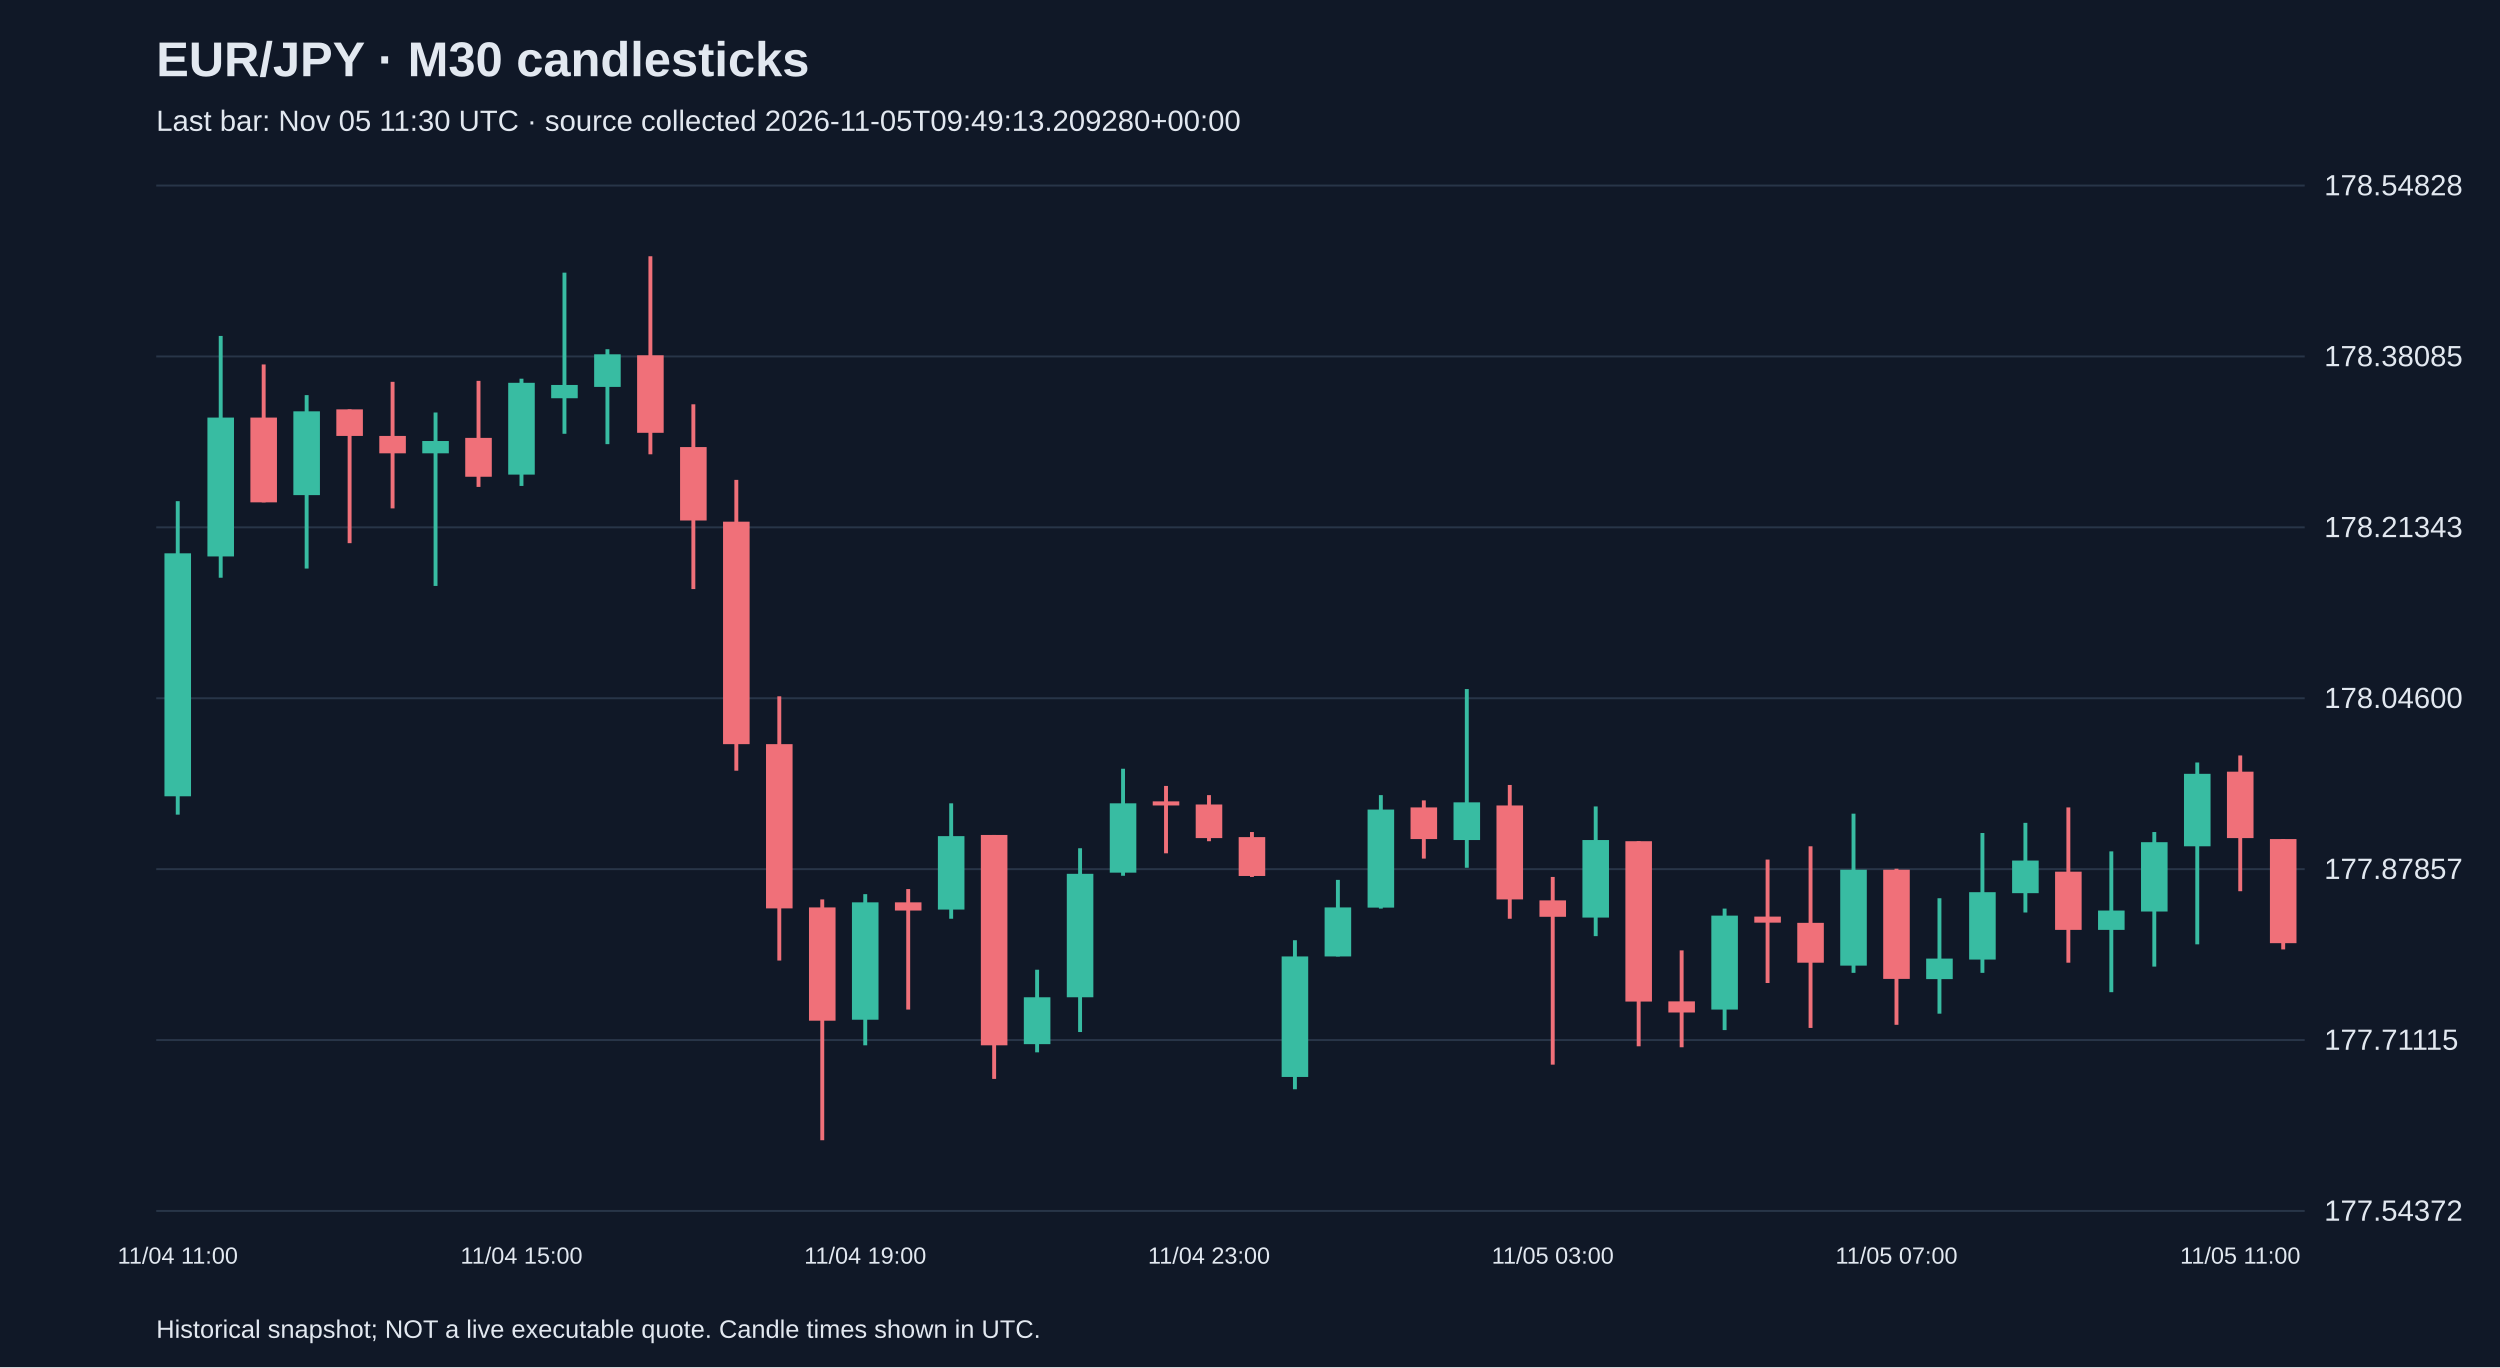
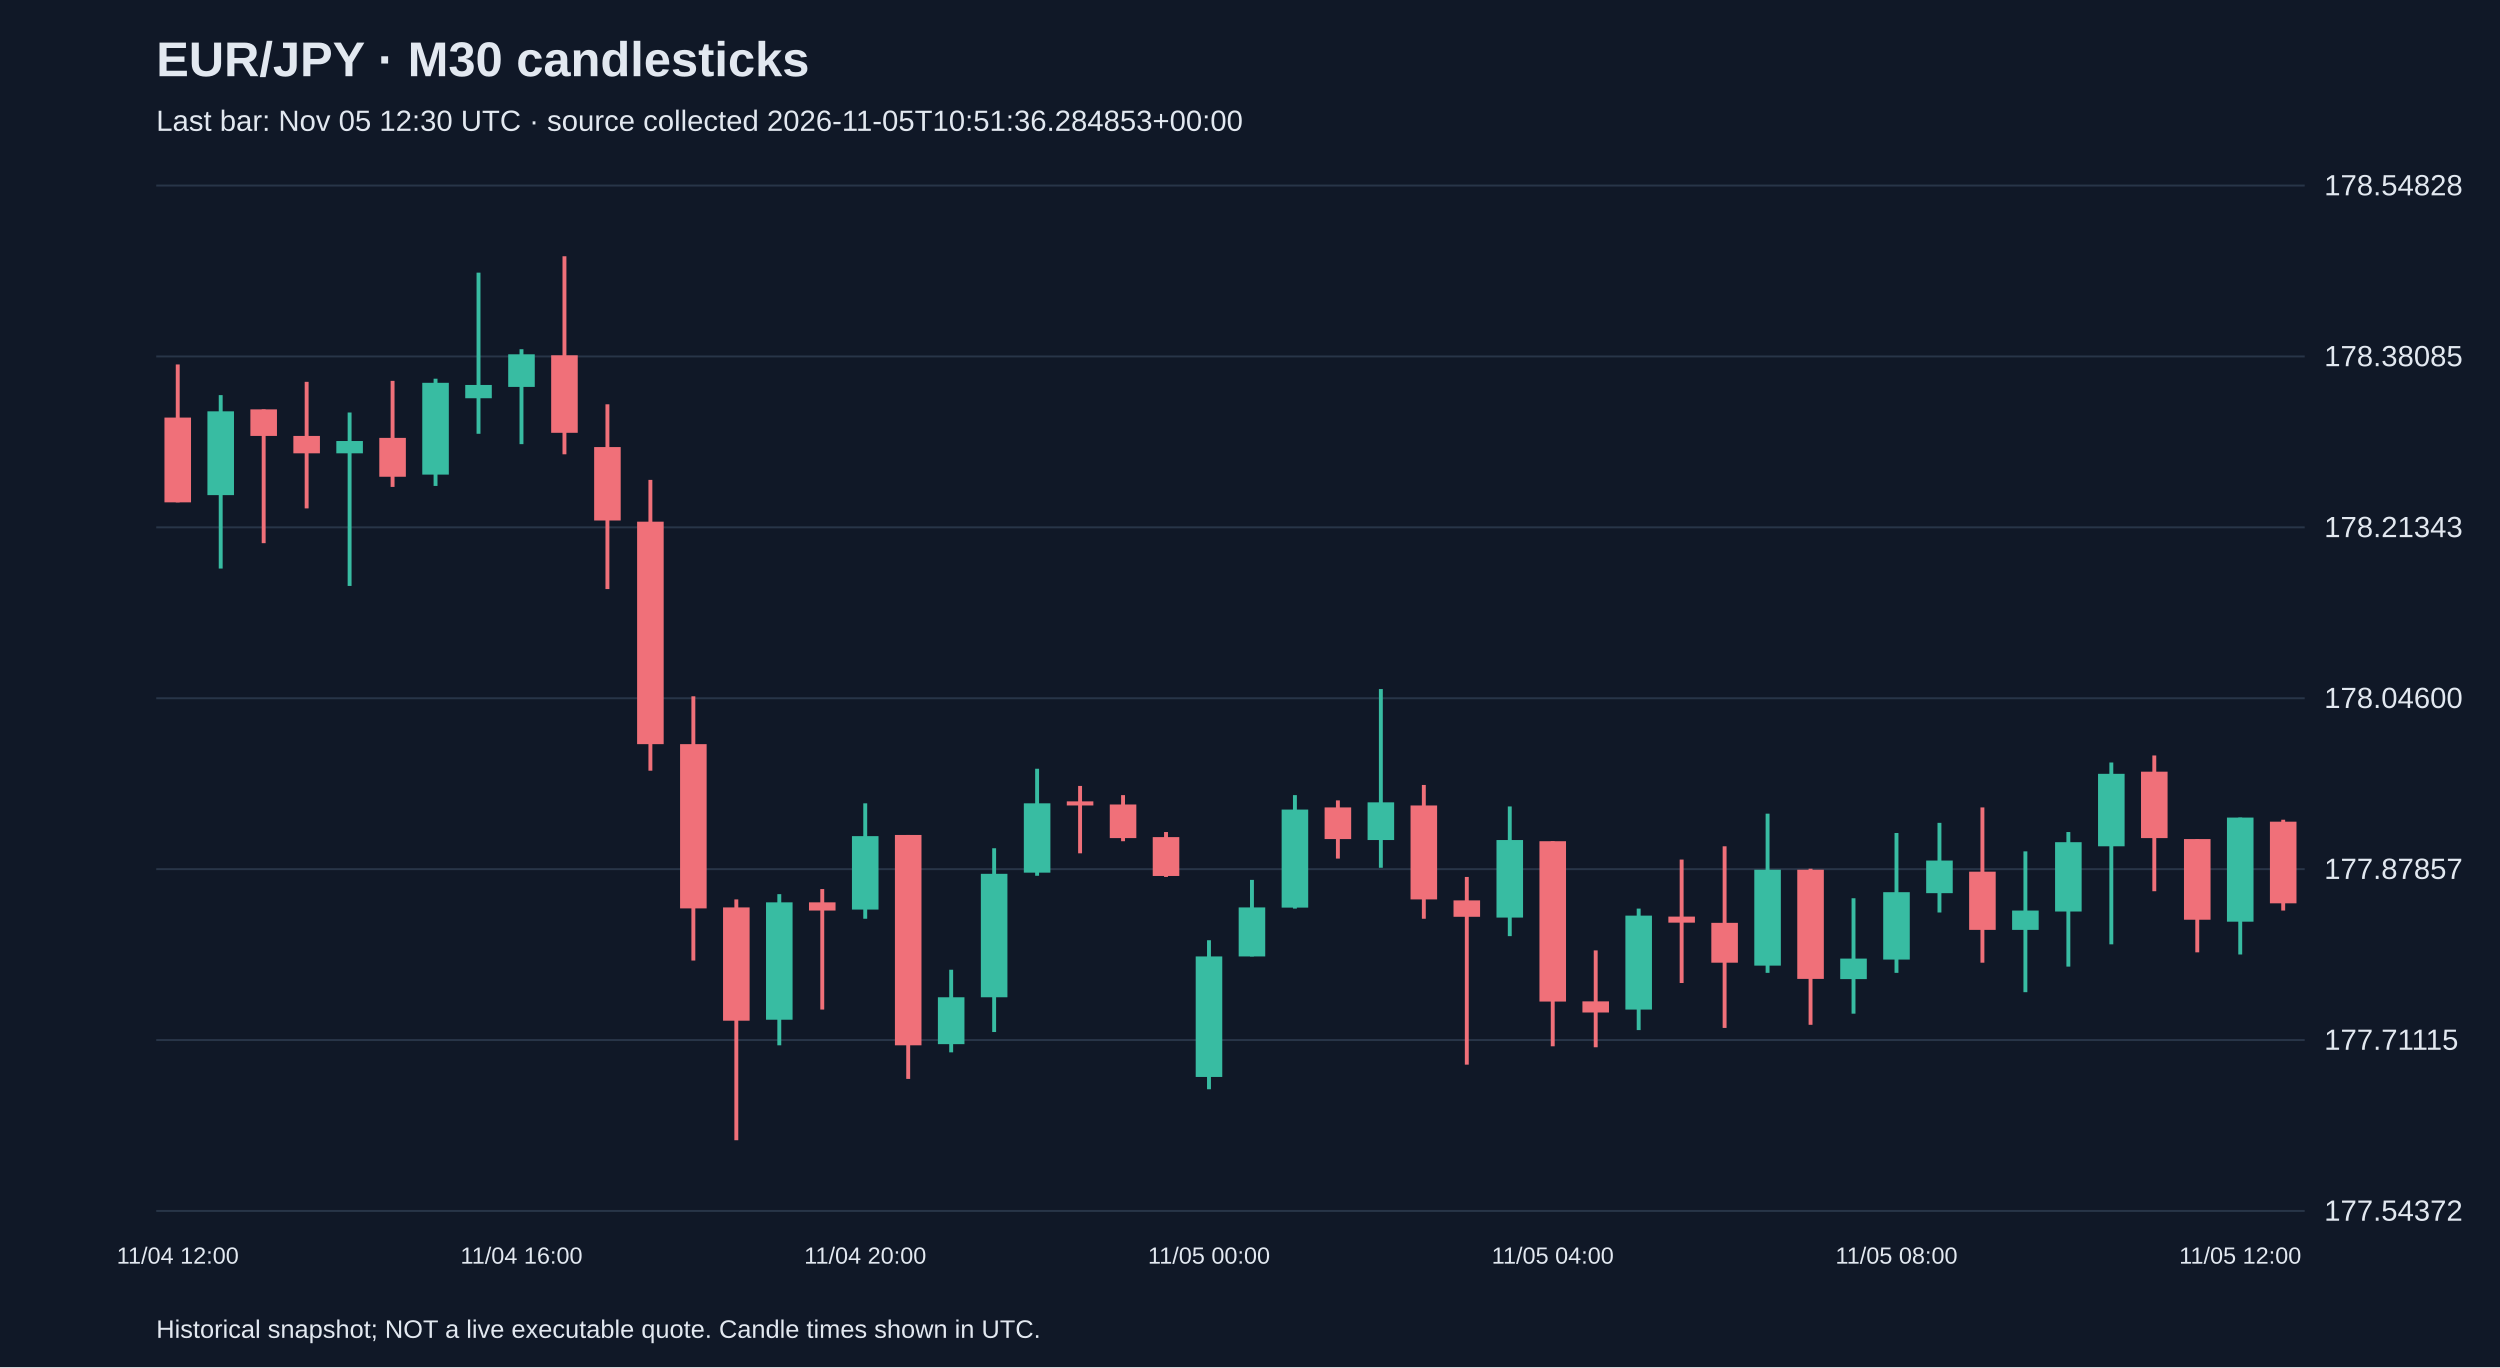
<svg xmlns="http://www.w3.org/2000/svg" viewBox="0 0 1280 700">
  <rect width="100%" height="100%" fill="#101827" />
  <style>text{font-family:Arial,sans-serif;fill:#e2e8f0}</style>
  <text x="80" y="39" font-size="25" font-weight="bold">EUR/JPY · M30 candlesticks</text>
-   <text x="80" y="67" font-size="15" fill="#a6b1c5">Last bar: Nov 05 11:30 UTC · source collected 2026-11-05T09:49:13.209280+00:00</text>
+   <text x="80" y="67" font-size="15" fill="#a6b1c5">Last bar: Nov 05 12:30 UTC · source collected 2026-11-05T10:51:36.284853+00:00</text>
  <line x1="80" y1="620.0" x2="1180" y2="620.0" stroke="#283548" />
  <text x="1190" y="625.0" font-size="15">177.54372</text>
  <line x1="80" y1="532.5" x2="1180" y2="532.5" stroke="#283548" />
  <text x="1190" y="537.5" font-size="15">177.71115</text>
  <line x1="80" y1="445.0" x2="1180" y2="445.0" stroke="#283548" />
  <text x="1190" y="450.0" font-size="15">177.87857</text>
  <line x1="80" y1="357.5" x2="1180" y2="357.5" stroke="#283548" />
  <text x="1190" y="362.5" font-size="15">178.04600</text>
  <line x1="80" y1="270.0" x2="1180" y2="270.0" stroke="#283548" />
  <text x="1190" y="275.0" font-size="15">178.21343</text>
  <line x1="80" y1="182.5" x2="1180" y2="182.5" stroke="#283548" />
  <text x="1190" y="187.5" font-size="15">178.38085</text>
  <line x1="80" y1="95.0" x2="1180" y2="95.0" stroke="#283548" />
  <text x="1190" y="100.0" font-size="15">178.54828</text>
-   <line x1="91.0" y1="256.6" x2="91.0" y2="417.1" stroke="#38bca2" stroke-width="2" />
-   <rect x="84.2" y="283.3" width="13.6" height="124.4" fill="#38bca2" />
-   <text x="91.0" y="647" text-anchor="middle" font-size="12">11/04 11:00</text>
-   <line x1="113.0" y1="172.0" x2="113.0" y2="295.8" stroke="#38bca2" stroke-width="2" />
-   <rect x="106.2" y="213.8" width="13.6" height="71.1" fill="#38bca2" />
-   <line x1="135.0" y1="186.6" x2="135.0" y2="257.2" stroke="#f07079" stroke-width="2" />
-   <rect x="128.2" y="213.8" width="13.6" height="43.4" fill="#f07079" />
-   <line x1="157.0" y1="202.3" x2="157.0" y2="291.1" stroke="#38bca2" stroke-width="2" />
-   <rect x="150.2" y="210.6" width="13.6" height="42.9" fill="#38bca2" />
-   <line x1="179.0" y1="209.6" x2="179.0" y2="278.1" stroke="#f07079" stroke-width="2" />
-   <rect x="172.2" y="209.6" width="13.6" height="13.6" fill="#f07079" />
-   <line x1="201.0" y1="195.5" x2="201.0" y2="260.3" stroke="#f07079" stroke-width="2" />
-   <rect x="194.2" y="223.2" width="13.6" height="8.9" fill="#f07079" />
-   <line x1="223.0" y1="211.2" x2="223.0" y2="300.0" stroke="#38bca2" stroke-width="2" />
-   <rect x="216.2" y="225.8" width="13.6" height="6.3" fill="#38bca2" />
-   <line x1="245.0" y1="195.0" x2="245.0" y2="249.3" stroke="#f07079" stroke-width="2" />
-   <rect x="238.2" y="224.2" width="13.6" height="19.9" fill="#f07079" />
-   <line x1="267.0" y1="193.9" x2="267.0" y2="248.8" stroke="#38bca2" stroke-width="2" />
-   <rect x="260.2" y="196.0" width="13.6" height="47.0" fill="#38bca2" />
-   <text x="267.0" y="647" text-anchor="middle" font-size="12">11/04 15:00</text>
-   <line x1="289.0" y1="139.6" x2="289.0" y2="222.1" stroke="#38bca2" stroke-width="2" />
-   <rect x="282.2" y="197.1" width="13.6" height="6.8" fill="#38bca2" />
-   <line x1="311.0" y1="178.8" x2="311.0" y2="227.4" stroke="#38bca2" stroke-width="2" />
-   <rect x="304.2" y="181.4" width="13.6" height="16.7" fill="#38bca2" />
-   <line x1="333.0" y1="131.2" x2="333.0" y2="232.6" stroke="#f07079" stroke-width="2" />
-   <rect x="326.2" y="181.9" width="13.6" height="39.7" fill="#f07079" />
-   <line x1="355.0" y1="207.0" x2="355.0" y2="301.6" stroke="#f07079" stroke-width="2" />
-   <rect x="348.2" y="228.9" width="13.6" height="37.6" fill="#f07079" />
-   <line x1="377.0" y1="245.7" x2="377.0" y2="394.6" stroke="#f07079" stroke-width="2" />
-   <rect x="370.2" y="267.1" width="13.6" height="113.9" fill="#f07079" />
-   <line x1="399.0" y1="356.5" x2="399.0" y2="491.8" stroke="#f07079" stroke-width="2" />
-   <rect x="392.2" y="381.0" width="13.6" height="84.1" fill="#f07079" />
-   <line x1="421.0" y1="460.5" x2="421.0" y2="583.8" stroke="#f07079" stroke-width="2" />
-   <rect x="414.2" y="464.6" width="13.6" height="58.0" fill="#f07079" />
-   <line x1="443.0" y1="457.8" x2="443.0" y2="535.2" stroke="#38bca2" stroke-width="2" />
-   <rect x="436.2" y="462.0" width="13.6" height="60.1" fill="#38bca2" />
-   <text x="443.0" y="647" text-anchor="middle" font-size="12">11/04 19:00</text>
-   <line x1="465.0" y1="455.2" x2="465.0" y2="516.9" stroke="#f07079" stroke-width="2" />
-   <rect x="458.2" y="462.0" width="13.6" height="4.2" fill="#f07079" />
-   <line x1="487.0" y1="411.3" x2="487.0" y2="470.4" stroke="#38bca2" stroke-width="2" />
-   <rect x="480.2" y="428.1" width="13.6" height="37.6" fill="#38bca2" />
-   <line x1="509.0" y1="427.5" x2="509.0" y2="552.4" stroke="#f07079" stroke-width="2" />
-   <rect x="502.2" y="427.5" width="13.6" height="107.7" fill="#f07079" />
-   <line x1="531.0" y1="496.5" x2="531.0" y2="538.8" stroke="#38bca2" stroke-width="2" />
-   <rect x="524.2" y="510.6" width="13.6" height="24.0" fill="#38bca2" />
-   <line x1="553.0" y1="434.3" x2="553.0" y2="528.4" stroke="#38bca2" stroke-width="2" />
-   <rect x="546.2" y="447.4" width="13.6" height="63.2" fill="#38bca2" />
-   <line x1="575.0" y1="393.6" x2="575.0" y2="448.4" stroke="#38bca2" stroke-width="2" />
-   <rect x="568.2" y="411.3" width="13.6" height="35.5" fill="#38bca2" />
-   <line x1="597.0" y1="402.4" x2="597.0" y2="436.9" stroke="#f07079" stroke-width="2" />
-   <rect x="590.2" y="410.3" width="13.6" height="2.1" fill="#f07079" />
-   <line x1="619.0" y1="407.1" x2="619.0" y2="430.7" stroke="#f07079" stroke-width="2" />
-   <rect x="612.2" y="411.9" width="13.6" height="17.2" fill="#f07079" />
-   <text x="619.0" y="647" text-anchor="middle" font-size="12">11/04 23:00</text>
-   <line x1="641.0" y1="426.0" x2="641.0" y2="449.0" stroke="#f07079" stroke-width="2" />
-   <rect x="634.2" y="428.6" width="13.6" height="19.9" fill="#f07079" />
-   <line x1="663.0" y1="481.4" x2="663.0" y2="557.7" stroke="#38bca2" stroke-width="2" />
-   <rect x="656.2" y="489.7" width="13.6" height="61.7" fill="#38bca2" />
-   <line x1="685.0" y1="450.5" x2="685.0" y2="489.7" stroke="#38bca2" stroke-width="2" />
-   <rect x="678.2" y="464.6" width="13.6" height="25.1" fill="#38bca2" />
-   <line x1="707.0" y1="407.1" x2="707.0" y2="465.2" stroke="#38bca2" stroke-width="2" />
-   <rect x="700.2" y="414.5" width="13.6" height="50.2" fill="#38bca2" />
-   <line x1="729.0" y1="409.8" x2="729.0" y2="439.6" stroke="#f07079" stroke-width="2" />
-   <rect x="722.2" y="413.4" width="13.6" height="16.2" fill="#f07079" />
-   <line x1="751.0" y1="352.8" x2="751.0" y2="444.3" stroke="#38bca2" stroke-width="2" />
-   <rect x="744.2" y="410.8" width="13.6" height="19.3" fill="#38bca2" />
-   <line x1="773.0" y1="401.9" x2="773.0" y2="470.4" stroke="#f07079" stroke-width="2" />
-   <rect x="766.2" y="412.4" width="13.6" height="48.1" fill="#f07079" />
-   <line x1="795.0" y1="449.0" x2="795.0" y2="545.1" stroke="#f07079" stroke-width="2" />
-   <rect x="788.2" y="461.0" width="13.6" height="8.4" fill="#f07079" />
-   <text x="795.0" y="647" text-anchor="middle" font-size="12">11/05 03:00</text>
-   <line x1="817.0" y1="412.9" x2="817.0" y2="479.3" stroke="#38bca2" stroke-width="2" />
-   <rect x="810.2" y="430.1" width="13.6" height="39.7" fill="#38bca2" />
-   <line x1="839.0" y1="430.7" x2="839.0" y2="535.7" stroke="#f07079" stroke-width="2" />
-   <rect x="832.2" y="430.7" width="13.6" height="82.1" fill="#f07079" />
-   <line x1="861.0" y1="486.6" x2="861.0" y2="536.2" stroke="#f07079" stroke-width="2" />
-   <rect x="854.2" y="512.7" width="13.6" height="5.7" fill="#f07079" />
-   <line x1="883.0" y1="465.2" x2="883.0" y2="527.4" stroke="#38bca2" stroke-width="2" />
-   <rect x="876.2" y="468.8" width="13.6" height="48.1" fill="#38bca2" />
-   <line x1="905.0" y1="440.1" x2="905.0" y2="503.3" stroke="#f07079" stroke-width="2" />
-   <rect x="898.2" y="469.3" width="13.6" height="3.1" fill="#f07079" />
-   <line x1="927.0" y1="433.3" x2="927.0" y2="526.3" stroke="#f07079" stroke-width="2" />
-   <rect x="920.2" y="472.5" width="13.6" height="20.4" fill="#f07079" />
-   <line x1="949.0" y1="416.6" x2="949.0" y2="498.1" stroke="#38bca2" stroke-width="2" />
-   <rect x="942.2" y="445.3" width="13.6" height="49.1" fill="#38bca2" />
-   <line x1="971.0" y1="444.8" x2="971.0" y2="524.7" stroke="#f07079" stroke-width="2" />
-   <rect x="964.2" y="445.3" width="13.6" height="55.9" fill="#f07079" />
-   <text x="971.0" y="647" text-anchor="middle" font-size="12">11/05 07:00</text>
-   <line x1="993.0" y1="459.9" x2="993.0" y2="519.0" stroke="#38bca2" stroke-width="2" />
-   <rect x="986.2" y="490.8" width="13.6" height="10.5" fill="#38bca2" />
-   <line x1="1015.0" y1="426.5" x2="1015.0" y2="498.1" stroke="#38bca2" stroke-width="2" />
-   <rect x="1008.2" y="456.8" width="13.6" height="34.5" fill="#38bca2" />
-   <line x1="1037.0" y1="421.3" x2="1037.0" y2="467.2" stroke="#38bca2" stroke-width="2" />
-   <rect x="1030.2" y="440.6" width="13.6" height="16.7" fill="#38bca2" />
-   <line x1="1059.0" y1="413.4" x2="1059.0" y2="492.9" stroke="#f07079" stroke-width="2" />
-   <rect x="1052.2" y="446.3" width="13.6" height="29.8" fill="#f07079" />
-   <line x1="1081.0" y1="435.9" x2="1081.0" y2="508.0" stroke="#38bca2" stroke-width="2" />
-   <rect x="1074.2" y="466.2" width="13.6" height="9.9" fill="#38bca2" />
-   <line x1="1103.0" y1="426.0" x2="1103.0" y2="494.9" stroke="#38bca2" stroke-width="2" />
-   <rect x="1096.2" y="431.2" width="13.6" height="35.5" fill="#38bca2" />
-   <line x1="1125.0" y1="390.4" x2="1125.0" y2="483.5" stroke="#38bca2" stroke-width="2" />
-   <rect x="1118.2" y="396.2" width="13.6" height="37.1" fill="#38bca2" />
-   <line x1="1147.0" y1="386.8" x2="1147.0" y2="456.3" stroke="#f07079" stroke-width="2" />
-   <rect x="1140.2" y="395.1" width="13.6" height="34.0" fill="#f07079" />
-   <text x="1147.0" y="647" text-anchor="middle" font-size="12">11/05 11:00</text>
-   <line x1="1169.0" y1="429.6" x2="1169.0" y2="486.1" stroke="#f07079" stroke-width="2" />
-   <rect x="1162.2" y="429.6" width="13.6" height="53.3" fill="#f07079" />
+   <line x1="91.0" y1="186.6" x2="91.0" y2="257.2" stroke="#f07079" stroke-width="2" />
+   <rect x="84.2" y="213.8" width="13.6" height="43.4" fill="#f07079" />
+   <text x="91.0" y="647" text-anchor="middle" font-size="12">11/04 12:00</text>
+   <line x1="113.0" y1="202.3" x2="113.0" y2="291.1" stroke="#38bca2" stroke-width="2" />
+   <rect x="106.2" y="210.6" width="13.6" height="42.9" fill="#38bca2" />
+   <line x1="135.0" y1="209.6" x2="135.0" y2="278.1" stroke="#f07079" stroke-width="2" />
+   <rect x="128.2" y="209.6" width="13.6" height="13.6" fill="#f07079" />
+   <line x1="157.0" y1="195.5" x2="157.0" y2="260.3" stroke="#f07079" stroke-width="2" />
+   <rect x="150.2" y="223.2" width="13.6" height="8.9" fill="#f07079" />
+   <line x1="179.0" y1="211.2" x2="179.0" y2="300.0" stroke="#38bca2" stroke-width="2" />
+   <rect x="172.2" y="225.8" width="13.6" height="6.3" fill="#38bca2" />
+   <line x1="201.0" y1="195.0" x2="201.0" y2="249.3" stroke="#f07079" stroke-width="2" />
+   <rect x="194.2" y="224.2" width="13.6" height="19.9" fill="#f07079" />
+   <line x1="223.0" y1="193.9" x2="223.0" y2="248.8" stroke="#38bca2" stroke-width="2" />
+   <rect x="216.2" y="196.0" width="13.6" height="47.0" fill="#38bca2" />
+   <line x1="245.0" y1="139.6" x2="245.0" y2="222.1" stroke="#38bca2" stroke-width="2" />
+   <rect x="238.2" y="197.1" width="13.6" height="6.8" fill="#38bca2" />
+   <line x1="267.0" y1="178.8" x2="267.0" y2="227.4" stroke="#38bca2" stroke-width="2" />
+   <rect x="260.2" y="181.4" width="13.6" height="16.7" fill="#38bca2" />
+   <text x="267.0" y="647" text-anchor="middle" font-size="12">11/04 16:00</text>
+   <line x1="289.0" y1="131.2" x2="289.0" y2="232.6" stroke="#f07079" stroke-width="2" />
+   <rect x="282.2" y="181.9" width="13.6" height="39.7" fill="#f07079" />
+   <line x1="311.0" y1="207.0" x2="311.0" y2="301.6" stroke="#f07079" stroke-width="2" />
+   <rect x="304.2" y="228.9" width="13.6" height="37.6" fill="#f07079" />
+   <line x1="333.0" y1="245.7" x2="333.0" y2="394.6" stroke="#f07079" stroke-width="2" />
+   <rect x="326.2" y="267.1" width="13.6" height="113.9" fill="#f07079" />
+   <line x1="355.0" y1="356.5" x2="355.0" y2="491.8" stroke="#f07079" stroke-width="2" />
+   <rect x="348.2" y="381.0" width="13.6" height="84.1" fill="#f07079" />
+   <line x1="377.0" y1="460.5" x2="377.0" y2="583.8" stroke="#f07079" stroke-width="2" />
+   <rect x="370.2" y="464.6" width="13.6" height="58.0" fill="#f07079" />
+   <line x1="399.0" y1="457.8" x2="399.0" y2="535.2" stroke="#38bca2" stroke-width="2" />
+   <rect x="392.2" y="462.0" width="13.6" height="60.1" fill="#38bca2" />
+   <line x1="421.0" y1="455.2" x2="421.0" y2="516.9" stroke="#f07079" stroke-width="2" />
+   <rect x="414.2" y="462.0" width="13.6" height="4.2" fill="#f07079" />
+   <line x1="443.0" y1="411.3" x2="443.0" y2="470.4" stroke="#38bca2" stroke-width="2" />
+   <rect x="436.2" y="428.1" width="13.6" height="37.6" fill="#38bca2" />
+   <text x="443.0" y="647" text-anchor="middle" font-size="12">11/04 20:00</text>
+   <line x1="465.0" y1="427.5" x2="465.0" y2="552.4" stroke="#f07079" stroke-width="2" />
+   <rect x="458.2" y="427.5" width="13.6" height="107.7" fill="#f07079" />
+   <line x1="487.0" y1="496.5" x2="487.0" y2="538.8" stroke="#38bca2" stroke-width="2" />
+   <rect x="480.2" y="510.6" width="13.6" height="24.0" fill="#38bca2" />
+   <line x1="509.0" y1="434.3" x2="509.0" y2="528.4" stroke="#38bca2" stroke-width="2" />
+   <rect x="502.2" y="447.4" width="13.6" height="63.2" fill="#38bca2" />
+   <line x1="531.0" y1="393.6" x2="531.0" y2="448.4" stroke="#38bca2" stroke-width="2" />
+   <rect x="524.2" y="411.3" width="13.6" height="35.5" fill="#38bca2" />
+   <line x1="553.0" y1="402.4" x2="553.0" y2="436.9" stroke="#f07079" stroke-width="2" />
+   <rect x="546.2" y="410.3" width="13.6" height="2.1" fill="#f07079" />
+   <line x1="575.0" y1="407.1" x2="575.0" y2="430.7" stroke="#f07079" stroke-width="2" />
+   <rect x="568.2" y="411.9" width="13.6" height="17.2" fill="#f07079" />
+   <line x1="597.0" y1="426.0" x2="597.0" y2="449.0" stroke="#f07079" stroke-width="2" />
+   <rect x="590.2" y="428.6" width="13.6" height="19.9" fill="#f07079" />
+   <line x1="619.0" y1="481.4" x2="619.0" y2="557.7" stroke="#38bca2" stroke-width="2" />
+   <rect x="612.2" y="489.7" width="13.6" height="61.7" fill="#38bca2" />
+   <text x="619.0" y="647" text-anchor="middle" font-size="12">11/05 00:00</text>
+   <line x1="641.0" y1="450.5" x2="641.0" y2="489.7" stroke="#38bca2" stroke-width="2" />
+   <rect x="634.2" y="464.6" width="13.6" height="25.1" fill="#38bca2" />
+   <line x1="663.0" y1="407.1" x2="663.0" y2="465.2" stroke="#38bca2" stroke-width="2" />
+   <rect x="656.2" y="414.5" width="13.6" height="50.2" fill="#38bca2" />
+   <line x1="685.0" y1="409.8" x2="685.0" y2="439.6" stroke="#f07079" stroke-width="2" />
+   <rect x="678.2" y="413.4" width="13.6" height="16.2" fill="#f07079" />
+   <line x1="707.0" y1="352.8" x2="707.0" y2="444.3" stroke="#38bca2" stroke-width="2" />
+   <rect x="700.2" y="410.8" width="13.6" height="19.3" fill="#38bca2" />
+   <line x1="729.0" y1="401.9" x2="729.0" y2="470.4" stroke="#f07079" stroke-width="2" />
+   <rect x="722.2" y="412.4" width="13.6" height="48.1" fill="#f07079" />
+   <line x1="751.0" y1="449.0" x2="751.0" y2="545.1" stroke="#f07079" stroke-width="2" />
+   <rect x="744.2" y="461.0" width="13.6" height="8.4" fill="#f07079" />
+   <line x1="773.0" y1="412.9" x2="773.0" y2="479.3" stroke="#38bca2" stroke-width="2" />
+   <rect x="766.2" y="430.1" width="13.6" height="39.7" fill="#38bca2" />
+   <line x1="795.0" y1="430.7" x2="795.0" y2="535.7" stroke="#f07079" stroke-width="2" />
+   <rect x="788.2" y="430.7" width="13.6" height="82.1" fill="#f07079" />
+   <text x="795.0" y="647" text-anchor="middle" font-size="12">11/05 04:00</text>
+   <line x1="817.0" y1="486.6" x2="817.0" y2="536.2" stroke="#f07079" stroke-width="2" />
+   <rect x="810.2" y="512.7" width="13.6" height="5.7" fill="#f07079" />
+   <line x1="839.0" y1="465.2" x2="839.0" y2="527.4" stroke="#38bca2" stroke-width="2" />
+   <rect x="832.2" y="468.8" width="13.6" height="48.1" fill="#38bca2" />
+   <line x1="861.0" y1="440.1" x2="861.0" y2="503.3" stroke="#f07079" stroke-width="2" />
+   <rect x="854.2" y="469.3" width="13.6" height="3.1" fill="#f07079" />
+   <line x1="883.0" y1="433.3" x2="883.0" y2="526.3" stroke="#f07079" stroke-width="2" />
+   <rect x="876.2" y="472.5" width="13.6" height="20.4" fill="#f07079" />
+   <line x1="905.0" y1="416.6" x2="905.0" y2="498.1" stroke="#38bca2" stroke-width="2" />
+   <rect x="898.2" y="445.3" width="13.6" height="49.1" fill="#38bca2" />
+   <line x1="927.0" y1="444.8" x2="927.0" y2="524.7" stroke="#f07079" stroke-width="2" />
+   <rect x="920.2" y="445.3" width="13.6" height="55.9" fill="#f07079" />
+   <line x1="949.0" y1="459.9" x2="949.0" y2="519.0" stroke="#38bca2" stroke-width="2" />
+   <rect x="942.2" y="490.8" width="13.6" height="10.5" fill="#38bca2" />
+   <line x1="971.0" y1="426.5" x2="971.0" y2="498.1" stroke="#38bca2" stroke-width="2" />
+   <rect x="964.2" y="456.8" width="13.6" height="34.5" fill="#38bca2" />
+   <text x="971.0" y="647" text-anchor="middle" font-size="12">11/05 08:00</text>
+   <line x1="993.0" y1="421.3" x2="993.0" y2="467.2" stroke="#38bca2" stroke-width="2" />
+   <rect x="986.2" y="440.6" width="13.6" height="16.7" fill="#38bca2" />
+   <line x1="1015.0" y1="413.4" x2="1015.0" y2="492.9" stroke="#f07079" stroke-width="2" />
+   <rect x="1008.2" y="446.3" width="13.6" height="29.8" fill="#f07079" />
+   <line x1="1037.0" y1="435.9" x2="1037.0" y2="508.0" stroke="#38bca2" stroke-width="2" />
+   <rect x="1030.2" y="466.2" width="13.6" height="9.9" fill="#38bca2" />
+   <line x1="1059.0" y1="426.0" x2="1059.0" y2="494.9" stroke="#38bca2" stroke-width="2" />
+   <rect x="1052.2" y="431.2" width="13.6" height="35.5" fill="#38bca2" />
+   <line x1="1081.0" y1="390.4" x2="1081.0" y2="483.5" stroke="#38bca2" stroke-width="2" />
+   <rect x="1074.2" y="396.2" width="13.6" height="37.1" fill="#38bca2" />
+   <line x1="1103.0" y1="386.8" x2="1103.0" y2="456.3" stroke="#f07079" stroke-width="2" />
+   <rect x="1096.2" y="395.1" width="13.6" height="34.0" fill="#f07079" />
+   <line x1="1125.0" y1="429.6" x2="1125.0" y2="487.6" stroke="#f07079" stroke-width="2" />
+   <rect x="1118.2" y="429.6" width="13.6" height="41.3" fill="#f07079" />
+   <line x1="1147.0" y1="418.6" x2="1147.0" y2="488.7" stroke="#38bca2" stroke-width="2" />
+   <rect x="1140.2" y="418.6" width="13.6" height="53.3" fill="#38bca2" />
+   <text x="1147.0" y="647" text-anchor="middle" font-size="12">11/05 12:00</text>
+   <line x1="1169.0" y1="419.7" x2="1169.0" y2="466.2" stroke="#f07079" stroke-width="2" />
+   <rect x="1162.2" y="420.7" width="13.6" height="41.8" fill="#f07079" />
  <text x="80" y="685" font-size="13">Historical snapshot; NOT a live executable quote. Candle times shown in UTC.</text>
</svg>
